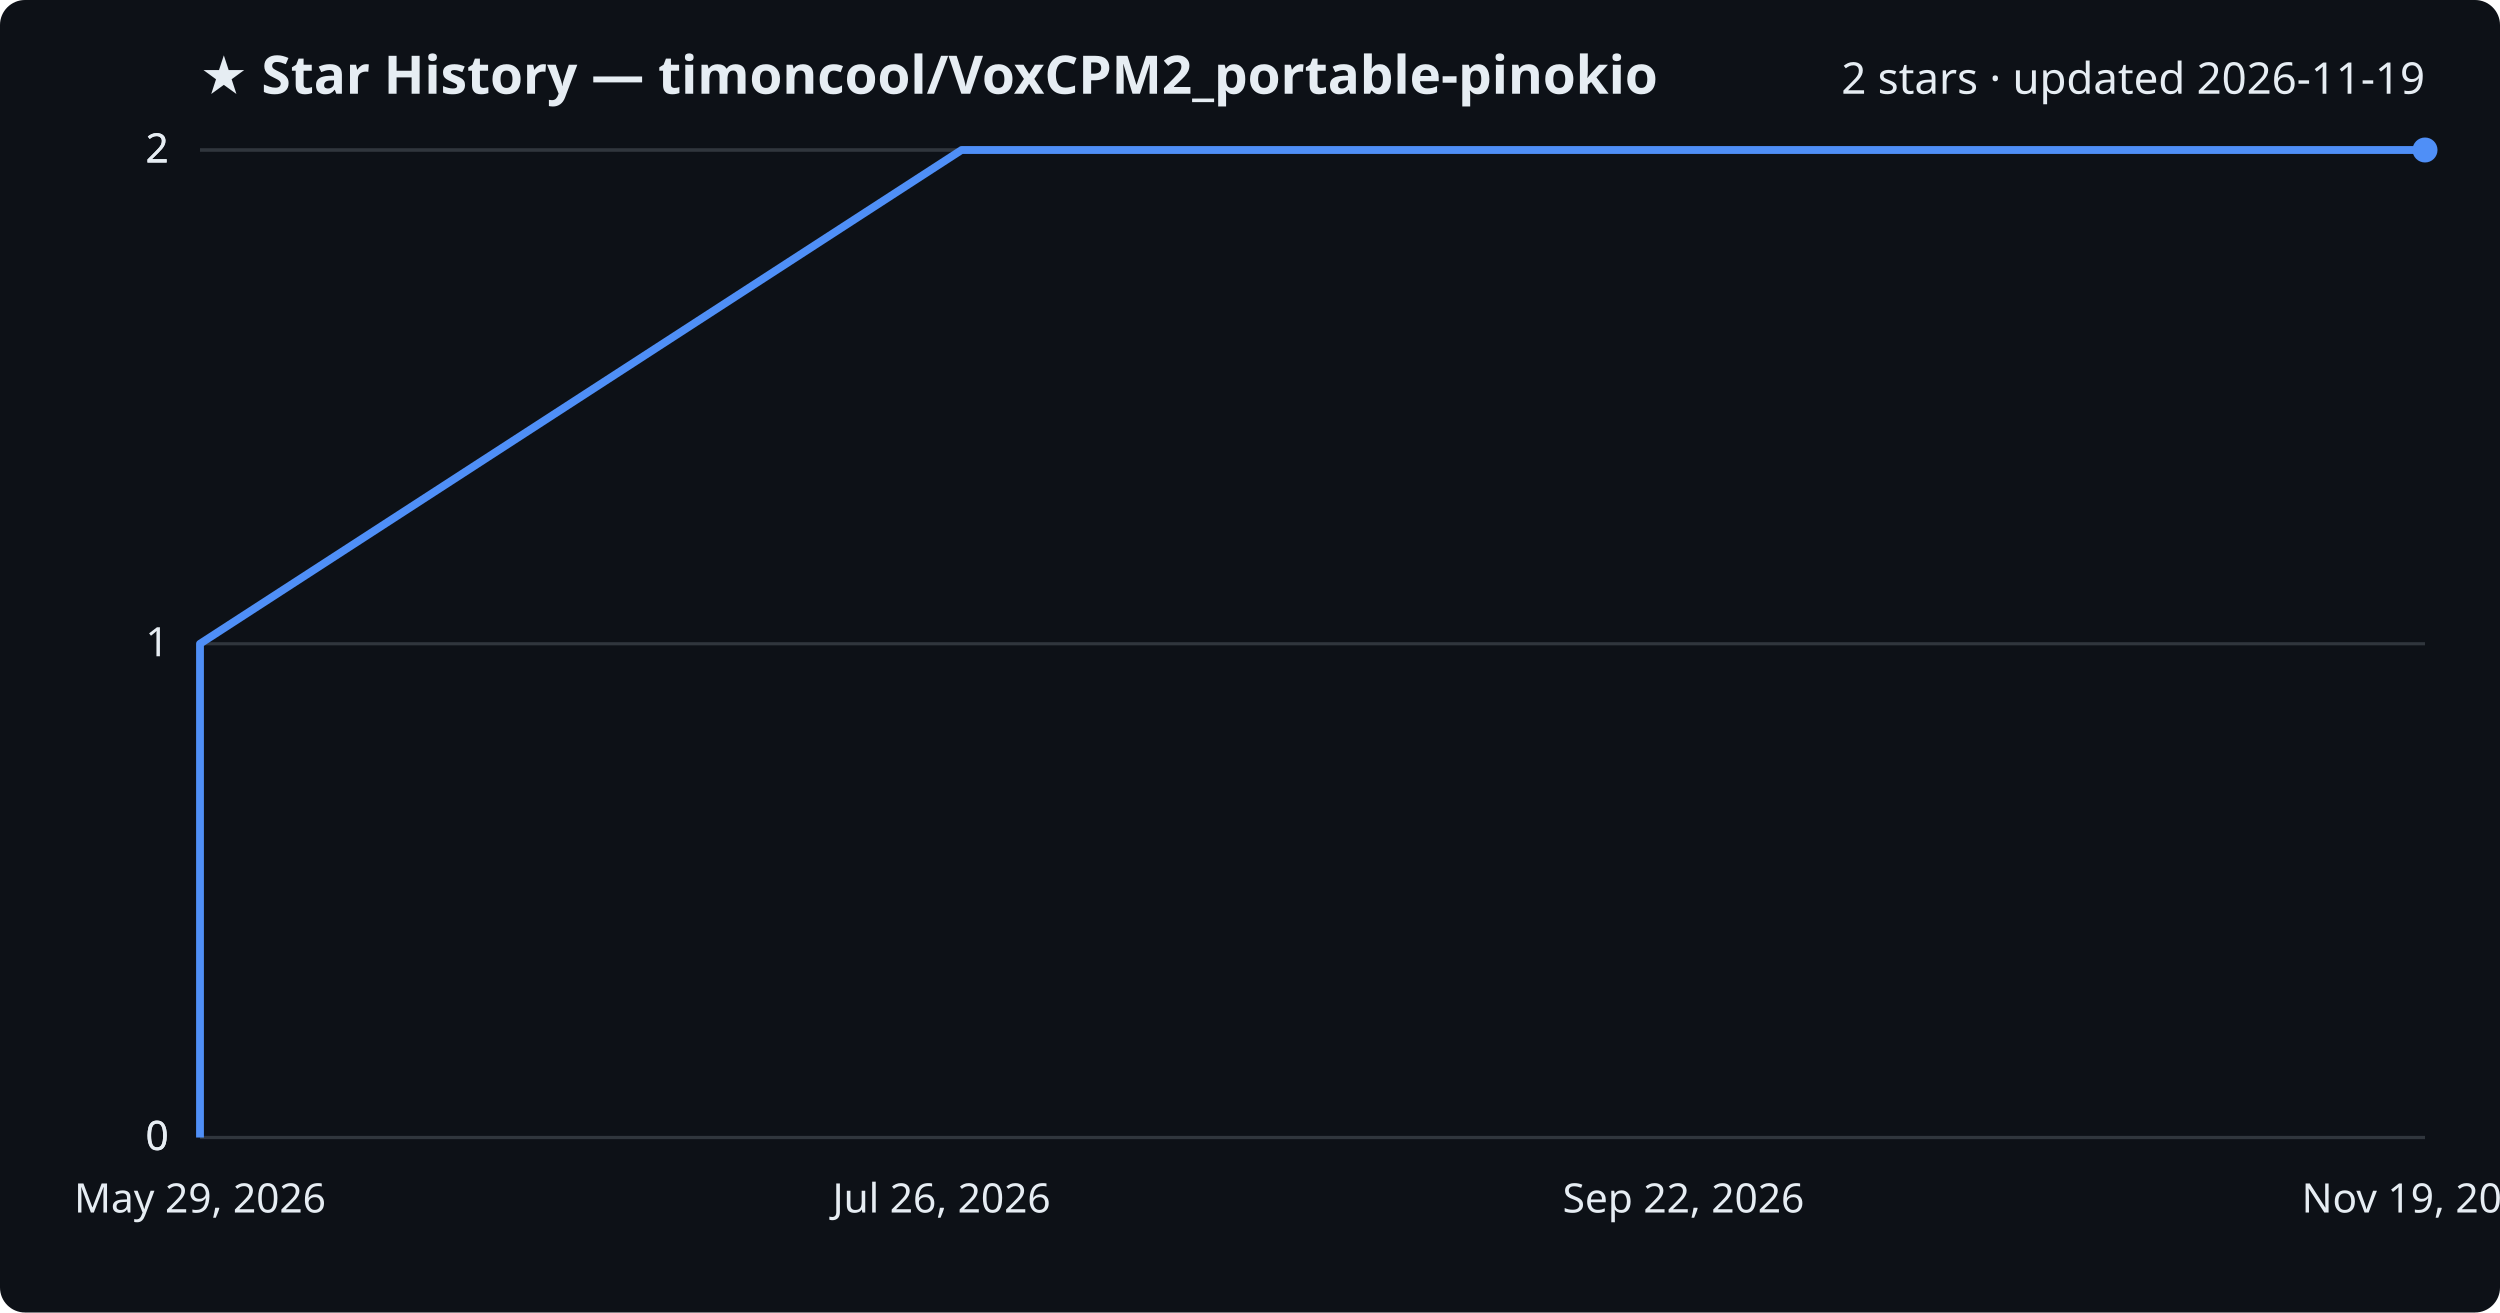
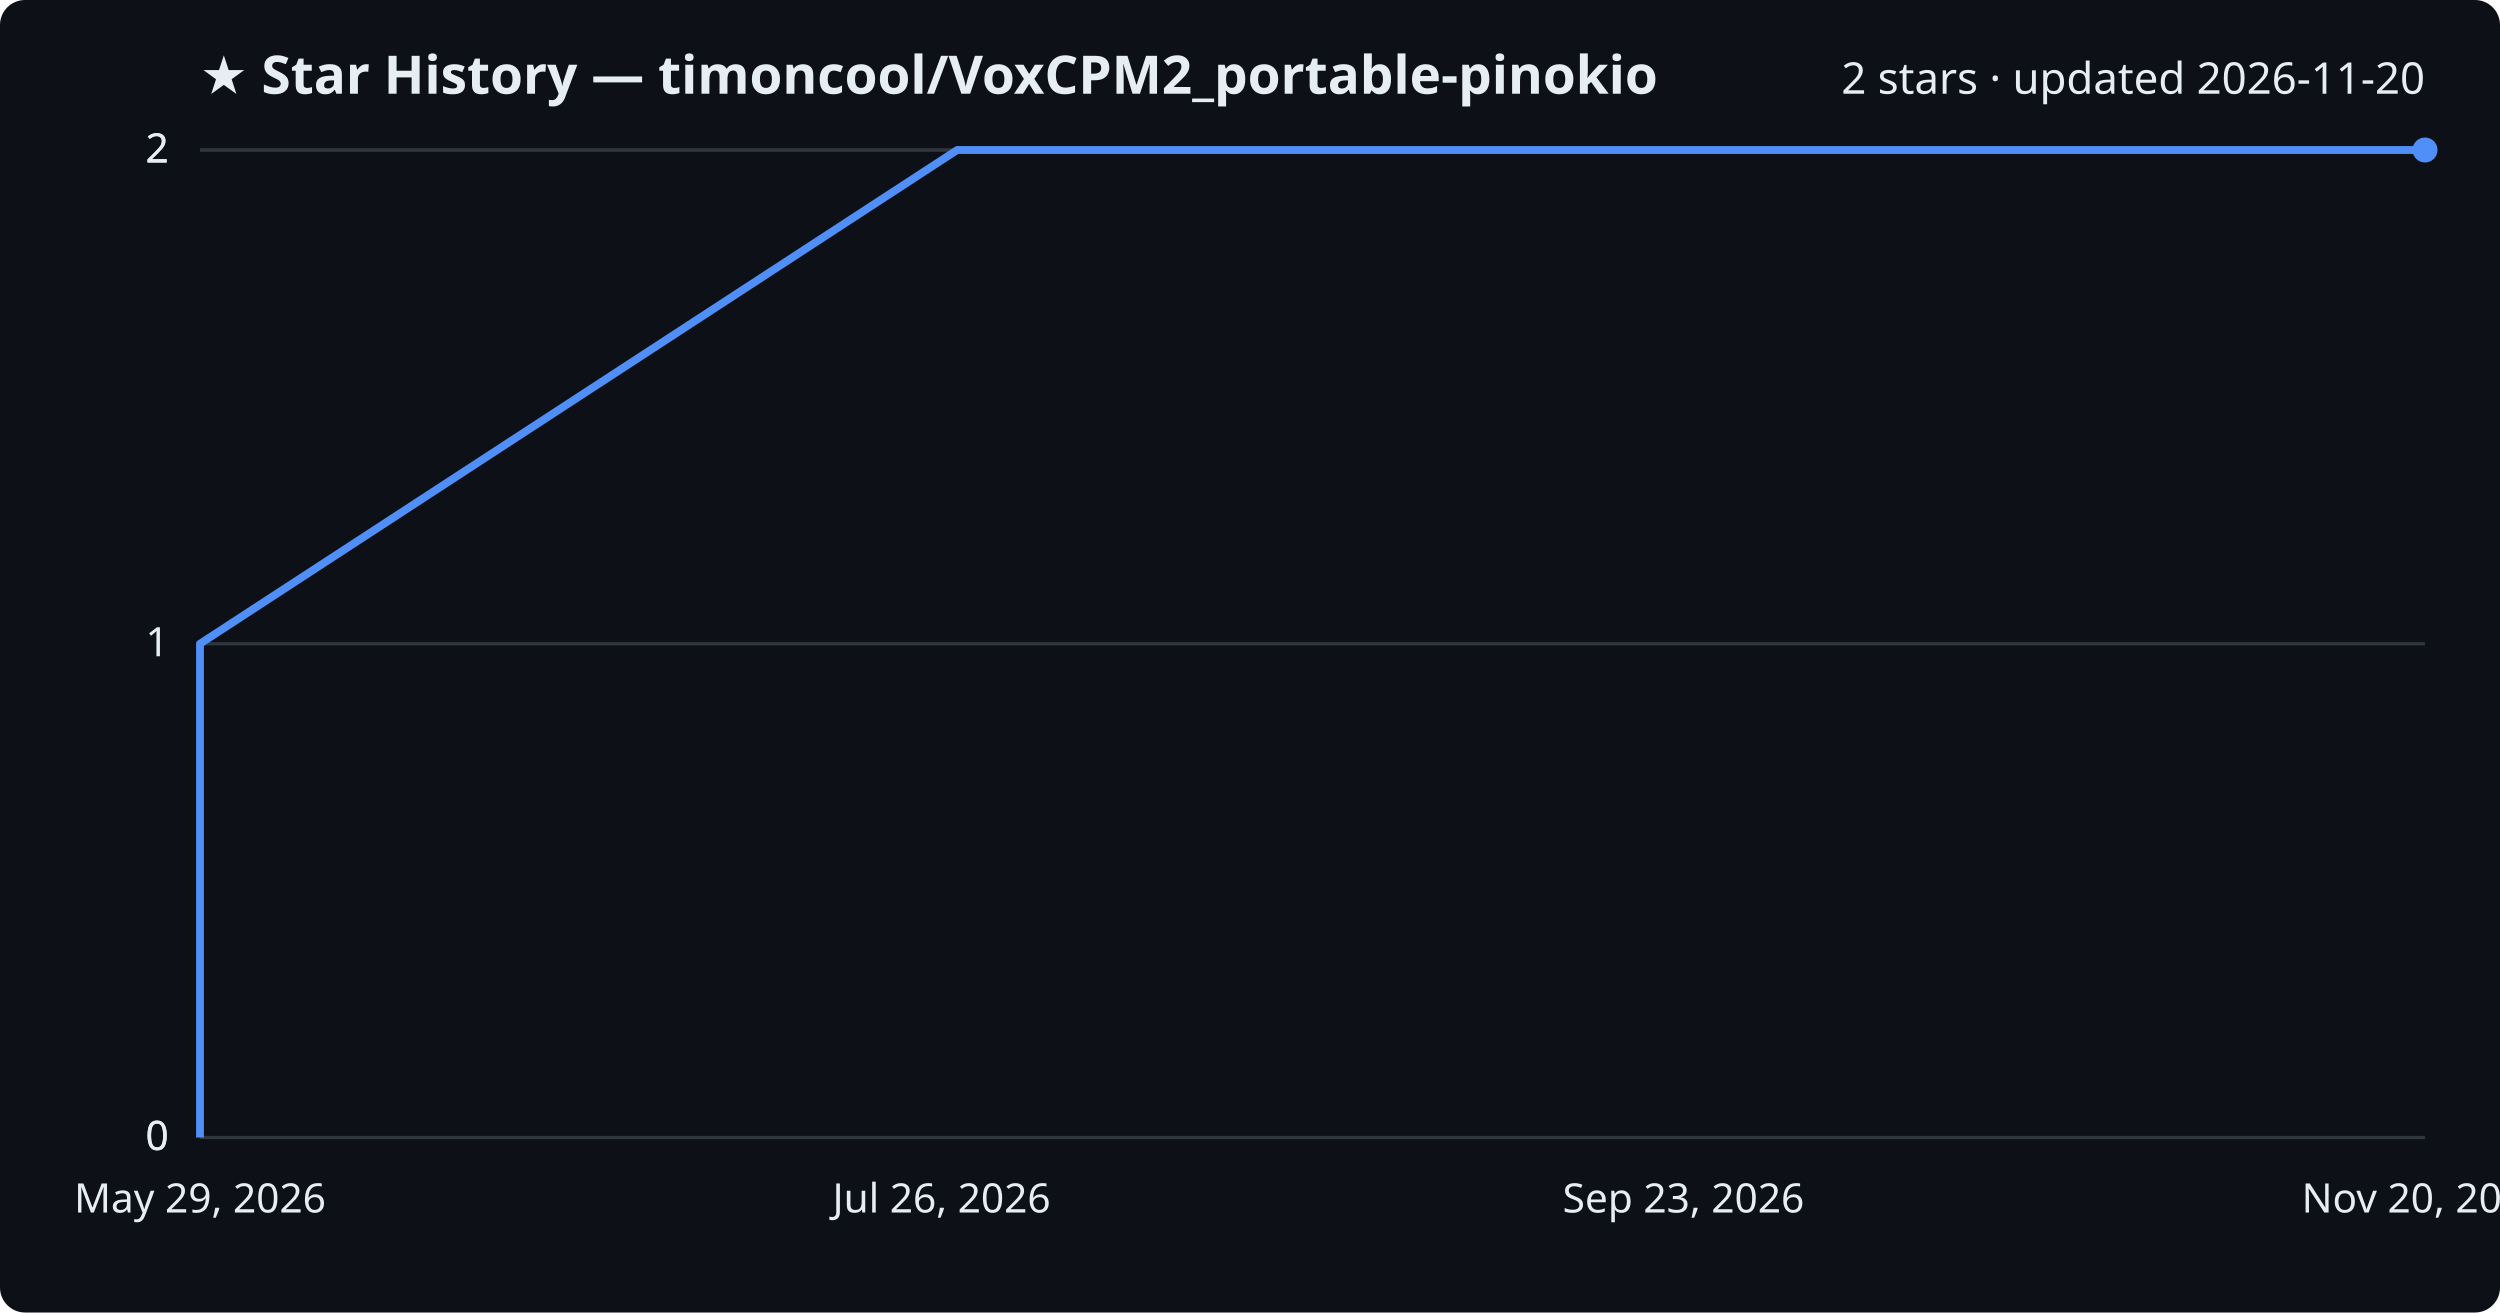
<svg xmlns="http://www.w3.org/2000/svg" viewBox="0 0 800 420" font-family="Segoe UI, sans-serif">
  <rect width="800" height="420" fill="#0d1117" rx="8" />
  <text x="64" y="30" fill="#e6edf3" font-size="17" font-weight="700">★ Star History — timoncool/VoxCPM2_portable-pinokio</text>
-   <text x="776" y="30" fill="#e6edf3" font-size="14" text-anchor="end">2 stars · updated 2026-11-19</text>
+   <text x="776" y="30" fill="#e6edf3" font-size="14" text-anchor="end">2 stars · updated 2026-11-20</text>
  <line x1="64" y1="364.0" x2="776" y2="364.0" stroke="#30363d" stroke-width="1" />
  <text x="54" y="368.0" fill="#e6edf3" font-size="13" text-anchor="end">0</text>
  <line x1="64" y1="364.0" x2="776" y2="364.0" stroke="#30363d" stroke-width="1" />
  <text x="54" y="368.0" fill="#e6edf3" font-size="13" text-anchor="end">0</text>
  <line x1="64" y1="206.0" x2="776" y2="206.0" stroke="#30363d" stroke-width="1" />
  <text x="54" y="210.0" fill="#e6edf3" font-size="13" text-anchor="end">1</text>
  <line x1="64" y1="48.0" x2="776" y2="48.0" stroke="#30363d" stroke-width="1" />
  <text x="54" y="52.0" fill="#e6edf3" font-size="13" text-anchor="end">2</text>
  <line x1="64" y1="48.0" x2="776" y2="48.0" stroke="#30363d" stroke-width="1" />
  <text x="54" y="52.0" fill="#e6edf3" font-size="13" text-anchor="end">2</text>
-   <path d="M64.0,364.0 L64.0,206.0 L307.7,48.0 L776.0,48.0" fill="none" stroke="#4f8ff7" stroke-width="2.5" stroke-linejoin="round" />
+   <path d="M64.0,364.0 L64.0,206.0 L306.3,48.0 L776.0,48.0" fill="none" stroke="#4f8ff7" stroke-width="2.5" stroke-linejoin="round" />
  <circle cx="776.0" cy="48.0" r="4" fill="#4f8ff7" />
  <text x="64.0" y="388" fill="#e6edf3" font-size="13" text-anchor="middle">May 29, 2026</text>
  <text x="301.3" y="388" fill="#e6edf3" font-size="13" text-anchor="middle">Jul 26, 2026</text>
-   <text x="538.7" y="388" fill="#e6edf3" font-size="13" text-anchor="middle">Sep 22, 2026</text>
-   <text x="776.0" y="388" fill="#e6edf3" font-size="13" text-anchor="middle">Nov 19, 2026</text>
+   <text x="538.7" y="388" fill="#e6edf3" font-size="13" text-anchor="middle">Sep 23, 2026</text>
+   <text x="776.0" y="388" fill="#e6edf3" font-size="13" text-anchor="middle">Nov 20, 2026</text>
</svg>
